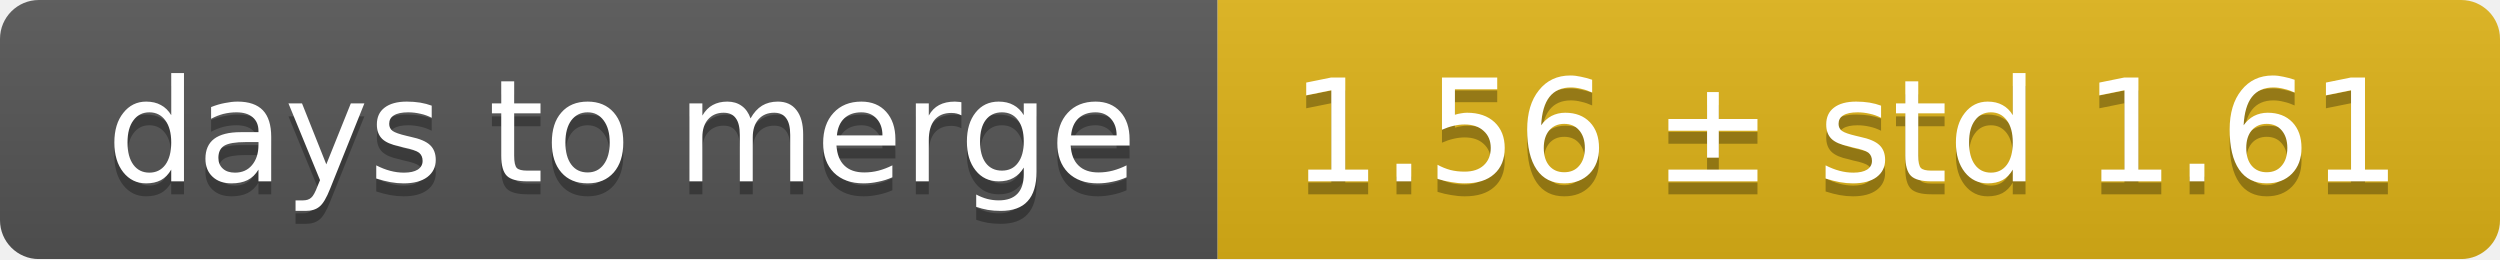
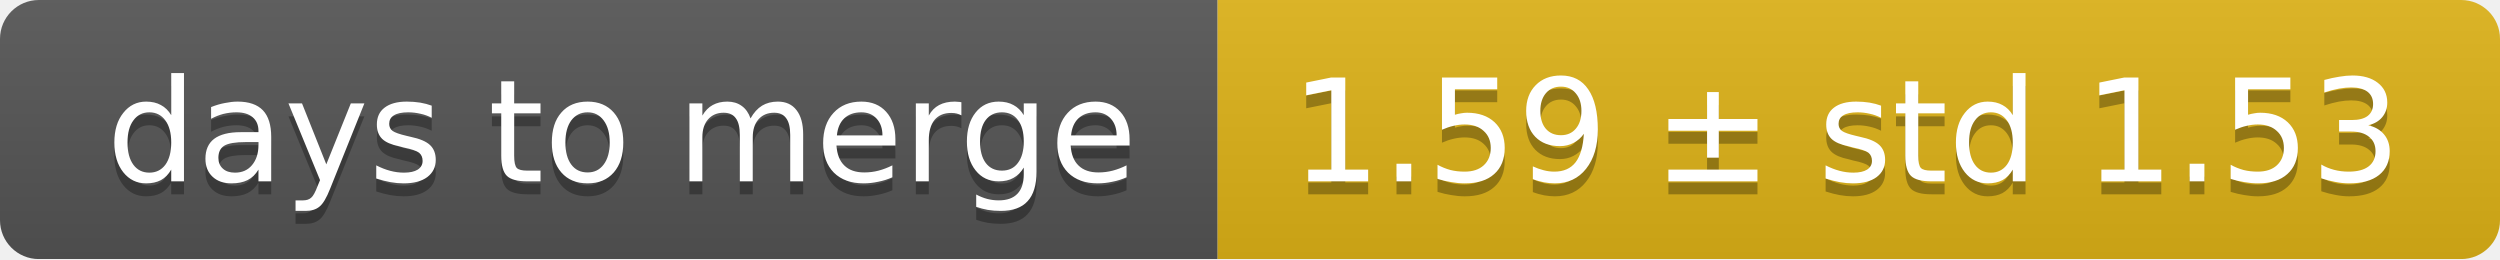
<svg xmlns="http://www.w3.org/2000/svg" width="193" height="20">
  <linearGradient id="smooth" x2="0" y2="100%">
    <stop offset="0" stop-color="#bbb" stop-opacity=".1" />
    <stop offset="1" stop-opacity=".1" />
  </linearGradient>
  <mask id="round">
    <rect width="193" height="20" rx="3" fill="#fff" />
  </mask>
  <g mask="url(#round)">
    <rect width="94" height="20" fill="#555" />
    <rect x="94" width="99" height="20" fill="#dfb317" />
    <rect width="193" height="20" fill="url(#smooth)" />
  </g>
  <g fill="#fff" text-anchor="middle" font-family="DejaVu Sans,Verdana,Geneva,sans-serif" font-size="11">
    <text x="48" y="15" fill="#010101" fill-opacity=".3">days to merge</text>
    <text x="48" y="14">days to merge</text>
-     <text x="142.5" y="15" fill="#010101" fill-opacity=".3">1.56 ± std 1.61</text>
-     <text x="142.5" y="14">1.56 ± std 1.61</text>
+     <text x="142.5" y="15" fill="#010101" fill-opacity=".3">1.59 ± std 1.53</text>
+     <text x="142.5" y="14">1.59 ± std 1.53</text>
  </g>
</svg>
